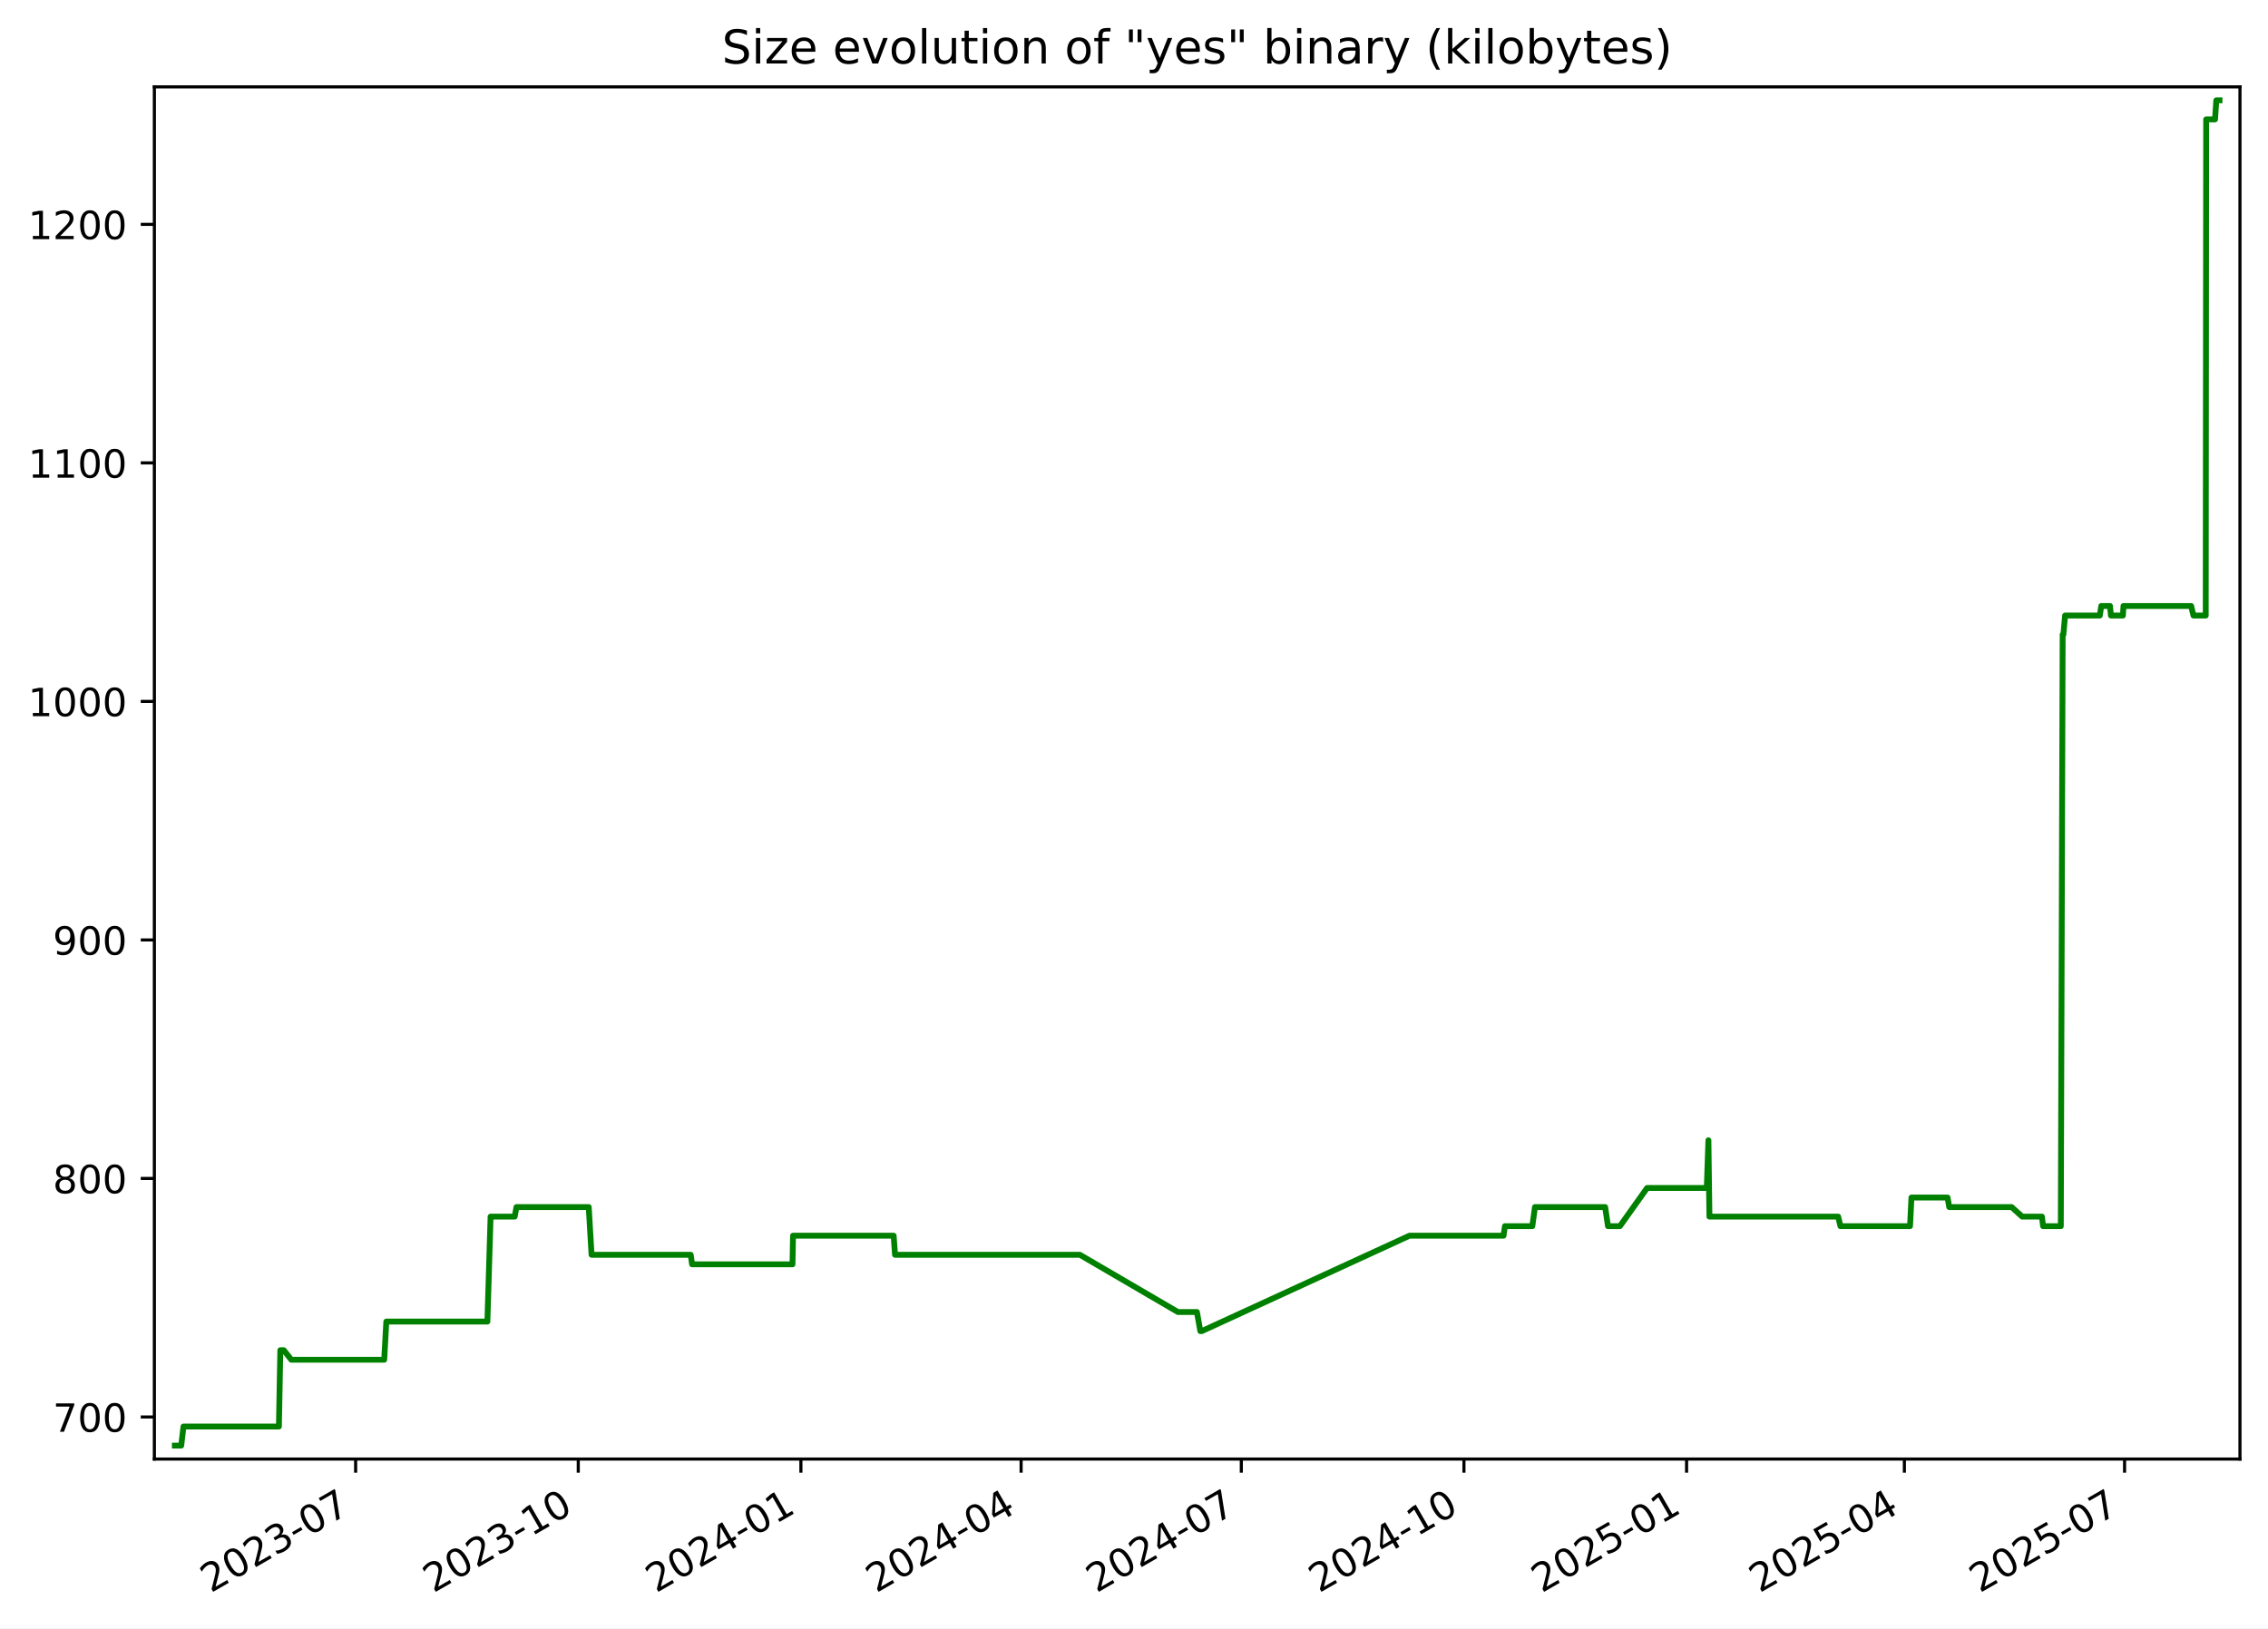
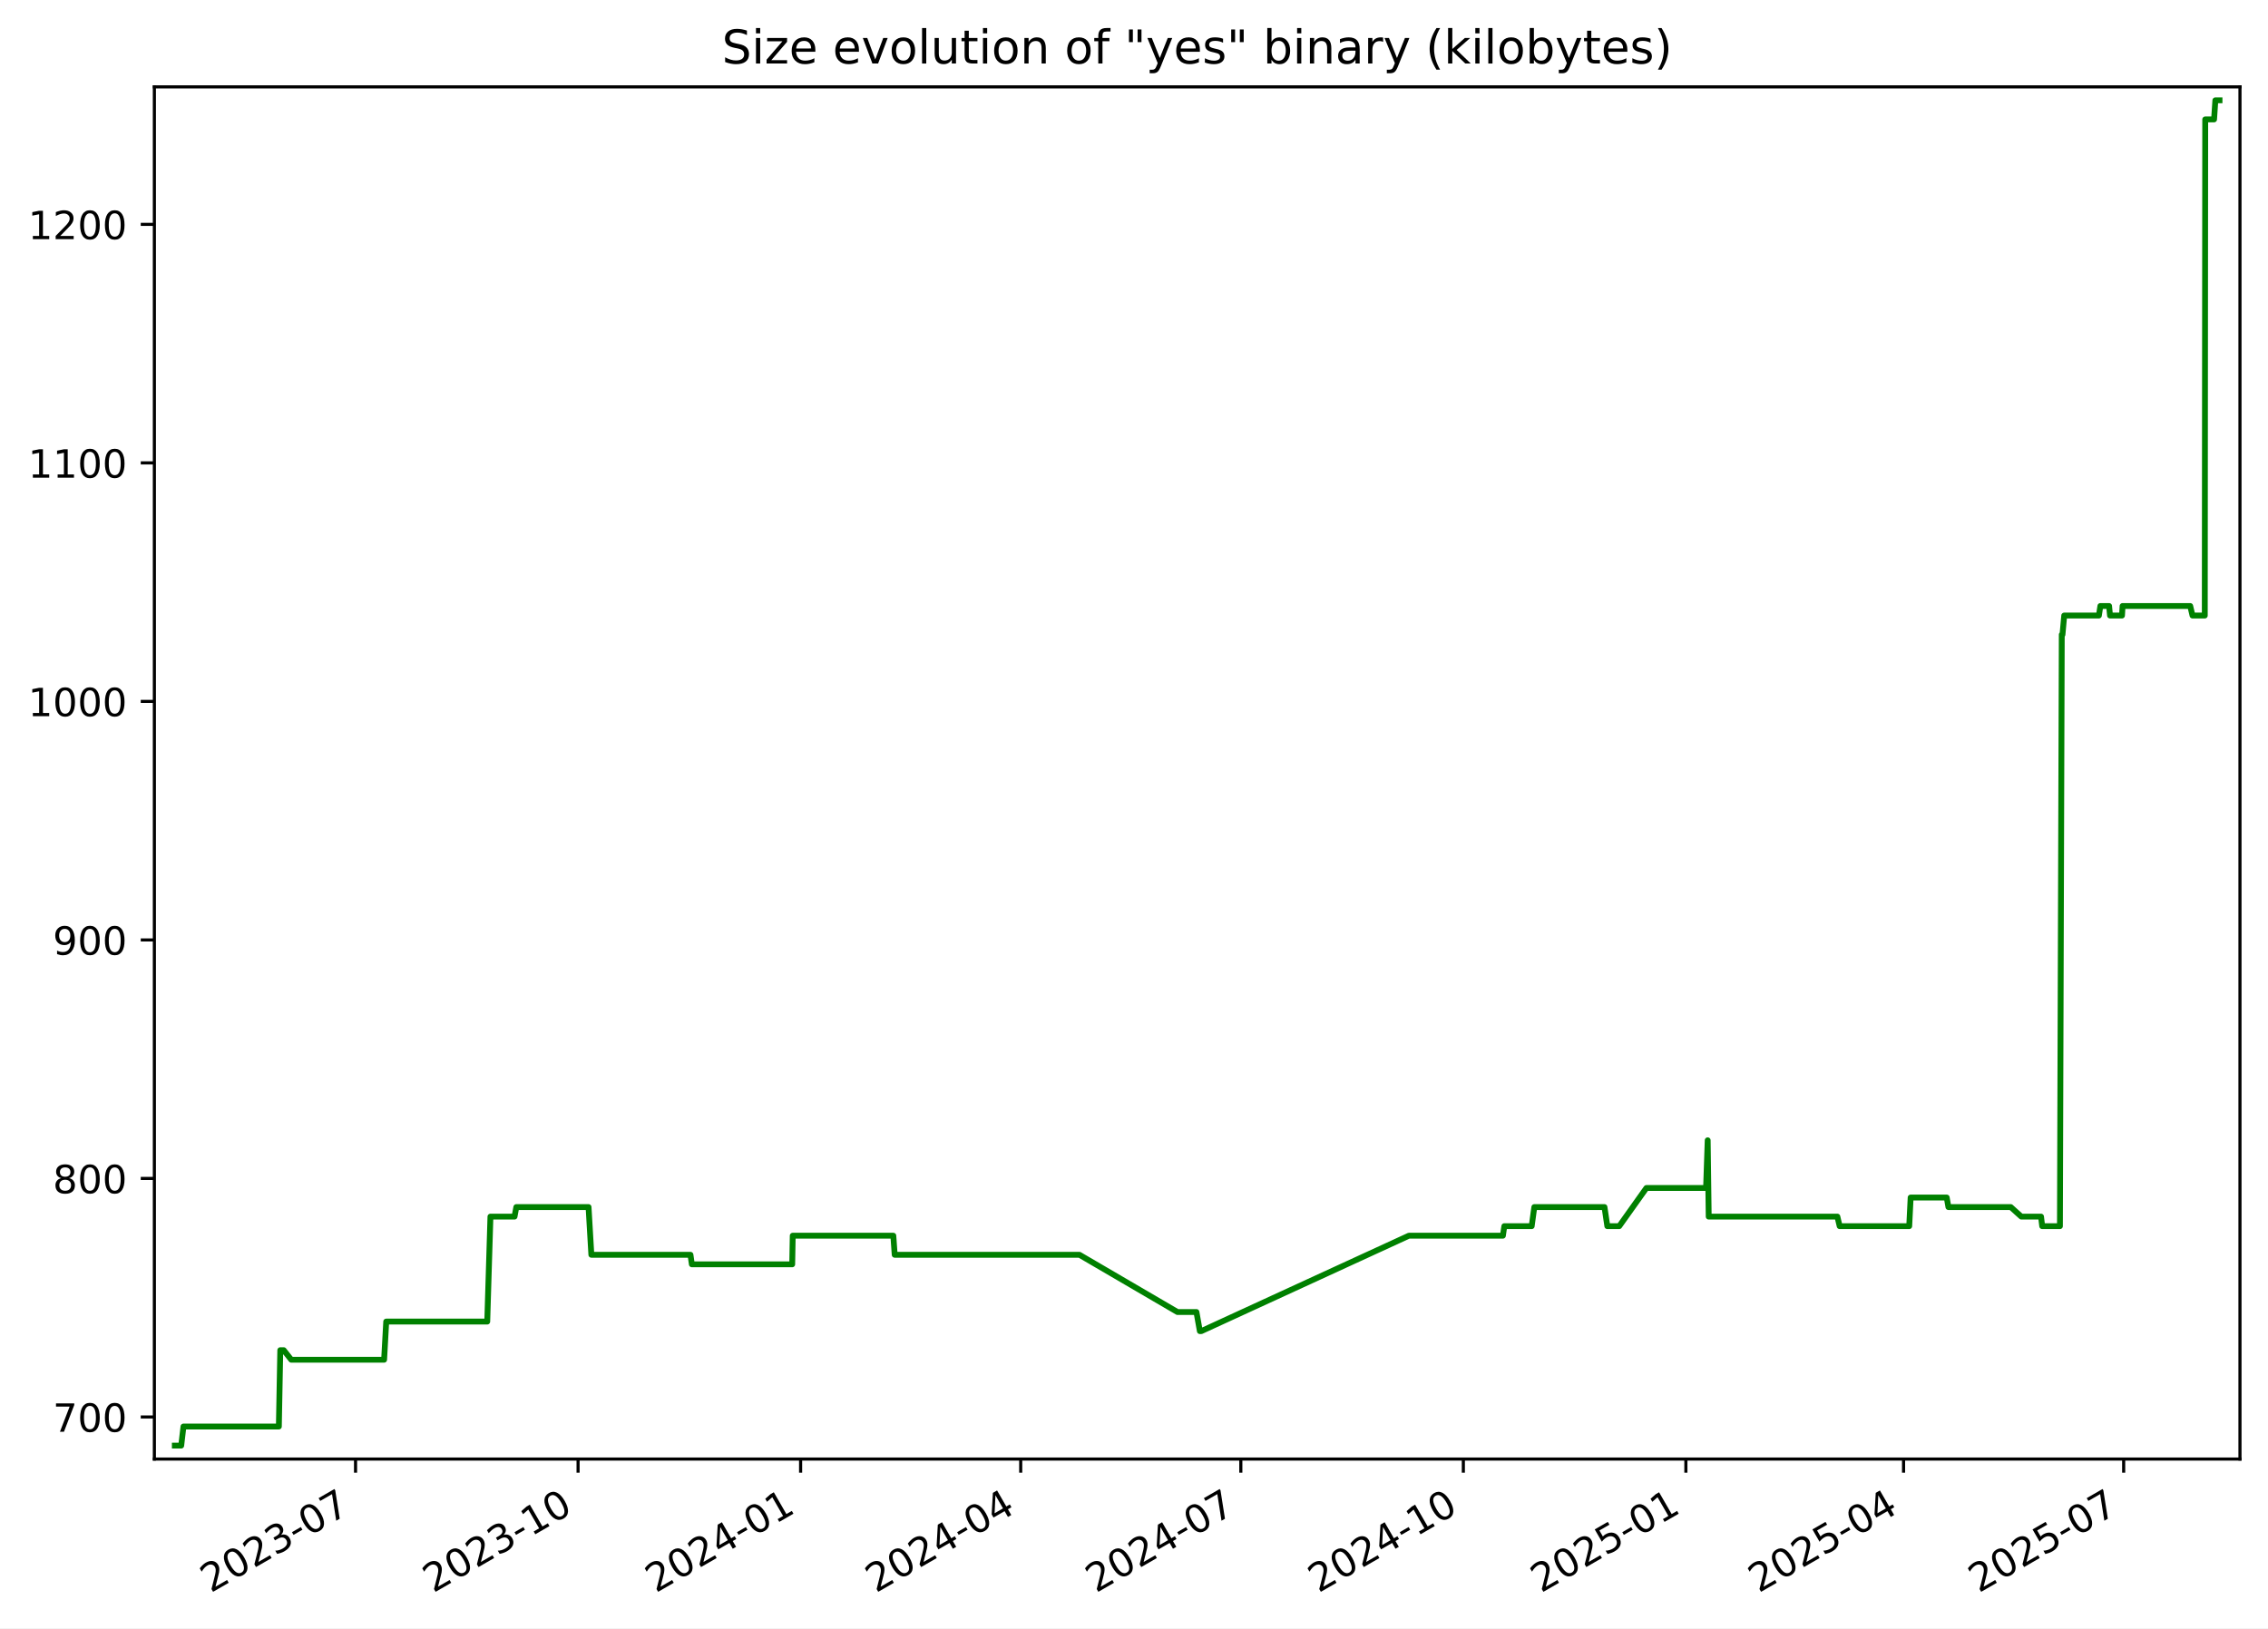
<svg xmlns="http://www.w3.org/2000/svg" xmlns:xlink="http://www.w3.org/1999/xlink" width="582.53pt" height="418.303pt" viewBox="0 0 582.53 418.303" version="1.1">
  <defs>
    <style type="text/css">*{stroke-linejoin: round; stroke-linecap: butt}</style>
  </defs>
  <g id="figure_1">
    <g id="patch_1">
      <path d="M -0 418.303  L 582.53 418.303  L 582.53 0  L -0 0  z " style="fill: #ffffff" />
    </g>
    <g id="axes_1">
      <g id="patch_2">
        <path d="M 39.65 374.83  L 575.33 374.83  L 575.33 22.318  L 39.65 22.318  z " style="fill: #ffffff" />
      </g>
      <g id="matplotlib.axis_1">
        <g id="xtick_1">
          <g id="line2d_1">
            <defs>
-               <path id="mcf8bfa08ab" d="M 0 0  L 0 3.5  " style="stroke: #000000; stroke-width: 0.8" />
+               <path id="mf4a4b2c316" d="M 0 0  L 0 3.5  " style="stroke: #000000; stroke-width: 0.8" />
            </defs>
            <g>
-               <use xlink:href="#mcf8bfa08ab" x="91.344" y="374.83" style="stroke: #000000; stroke-width: 0.8" />
+               <use xlink:href="#mf4a4b2c316" x="91.322" y="374.83" style="stroke: #000000; stroke-width: 0.8" />
            </g>
          </g>
          <g id="text_1">
-             <g transform="translate(54.11913 409.302) rotate(-30) scale(0.1 -0.1)">
+             <g transform="translate(54.09737 409.302) rotate(-30) scale(0.1 -0.1)">
              <defs>
                <path id="DejaVuSans-32" d="M 1228 531  L 3431 531  L 3431 0  L 469 0  L 469 531  Q 828 903 1448 1529  Q 2069 2156 2228 2338  Q 2531 2678 2651 2914  Q 2772 3150 2772 3378  Q 2772 3750 2511 3984  Q 2250 4219 1831 4219  Q 1534 4219 1204 4116  Q 875 4013 500 3803  L 500 4441  Q 881 4594 1212 4672  Q 1544 4750 1819 4750  Q 2544 4750 2975 4387  Q 3406 4025 3406 3419  Q 3406 3131 3298 2873  Q 3191 2616 2906 2266  Q 2828 2175 2409 1742  Q 1991 1309 1228 531  z " transform="scale(0.015625)" />
                <path id="DejaVuSans-30" d="M 2034 4250  Q 1547 4250 1301 3770  Q 1056 3291 1056 2328  Q 1056 1369 1301 889  Q 1547 409 2034 409  Q 2525 409 2770 889  Q 3016 1369 3016 2328  Q 3016 3291 2770 3770  Q 2525 4250 2034 4250  z M 2034 4750  Q 2819 4750 3233 4129  Q 3647 3509 3647 2328  Q 3647 1150 3233 529  Q 2819 -91 2034 -91  Q 1250 -91 836 529  Q 422 1150 422 2328  Q 422 3509 836 4129  Q 1250 4750 2034 4750  z " transform="scale(0.015625)" />
                <path id="DejaVuSans-33" d="M 2597 2516  Q 3050 2419 3304 2112  Q 3559 1806 3559 1356  Q 3559 666 3084 287  Q 2609 -91 1734 -91  Q 1441 -91 1130 -33  Q 819 25 488 141  L 488 750  Q 750 597 1062 519  Q 1375 441 1716 441  Q 2309 441 2620 675  Q 2931 909 2931 1356  Q 2931 1769 2642 2001  Q 2353 2234 1838 2234  L 1294 2234  L 1294 2753  L 1863 2753  Q 2328 2753 2575 2939  Q 2822 3125 2822 3475  Q 2822 3834 2567 4026  Q 2313 4219 1838 4219  Q 1578 4219 1281 4162  Q 984 4106 628 3988  L 628 4550  Q 988 4650 1302 4700  Q 1616 4750 1894 4750  Q 2613 4750 3031 4423  Q 3450 4097 3450 3541  Q 3450 3153 3228 2886  Q 3006 2619 2597 2516  z " transform="scale(0.015625)" />
                <path id="DejaVuSans-2d" d="M 313 2009  L 1997 2009  L 1997 1497  L 313 1497  L 313 2009  z " transform="scale(0.015625)" />
                <path id="DejaVuSans-37" d="M 525 4666  L 3525 4666  L 3525 4397  L 1831 0  L 1172 0  L 2766 4134  L 525 4134  L 525 4666  z " transform="scale(0.015625)" />
              </defs>
              <use xlink:href="#DejaVuSans-32" />
              <use xlink:href="#DejaVuSans-30" x="63.623" />
              <use xlink:href="#DejaVuSans-32" x="127.246" />
              <use xlink:href="#DejaVuSans-33" x="190.869" />
              <use xlink:href="#DejaVuSans-2d" x="254.492" />
              <use xlink:href="#DejaVuSans-30" x="290.576" />
              <use xlink:href="#DejaVuSans-37" x="354.199" />
            </g>
          </g>
        </g>
        <g id="xtick_2">
          <g id="line2d_2">
            <g>
-               <use xlink:href="#mcf8bfa08ab" x="148.526" y="374.83" style="stroke: #000000; stroke-width: 0.8" />
+               <use xlink:href="#mf4a4b2c316" x="148.478" y="374.83" style="stroke: #000000; stroke-width: 0.8" />
            </g>
          </g>
          <g id="text_2">
-             <g transform="translate(111.3012 409.302) rotate(-30) scale(0.1 -0.1)">
+             <g transform="translate(111.2527 409.302) rotate(-30) scale(0.1 -0.1)">
              <defs>
                <path id="DejaVuSans-31" d="M 794 531  L 1825 531  L 1825 4091  L 703 3866  L 703 4441  L 1819 4666  L 2450 4666  L 2450 531  L 3481 531  L 3481 0  L 794 0  L 794 531  z " transform="scale(0.015625)" />
              </defs>
              <use xlink:href="#DejaVuSans-32" />
              <use xlink:href="#DejaVuSans-30" x="63.623" />
              <use xlink:href="#DejaVuSans-32" x="127.246" />
              <use xlink:href="#DejaVuSans-33" x="190.869" />
              <use xlink:href="#DejaVuSans-2d" x="254.492" />
              <use xlink:href="#DejaVuSans-31" x="290.576" />
              <use xlink:href="#DejaVuSans-30" x="354.199" />
            </g>
          </g>
        </g>
        <g id="xtick_3">
          <g id="line2d_3">
            <g>
-               <use xlink:href="#mcf8bfa08ab" x="205.708" y="374.83" style="stroke: #000000; stroke-width: 0.8" />
+               <use xlink:href="#mf4a4b2c316" x="205.633" y="374.83" style="stroke: #000000; stroke-width: 0.8" />
            </g>
          </g>
          <g id="text_3">
-             <g transform="translate(168.4834 409.302) rotate(-30) scale(0.1 -0.1)">
+             <g transform="translate(168.408 409.302) rotate(-30) scale(0.1 -0.1)">
              <defs>
                <path id="DejaVuSans-34" d="M 2419 4116  L 825 1625  L 2419 1625  L 2419 4116  z M 2253 4666  L 3047 4666  L 3047 1625  L 3713 1625  L 3713 1100  L 3047 1100  L 3047 0  L 2419 0  L 2419 1100  L 313 1100  L 313 1709  L 2253 4666  z " transform="scale(0.015625)" />
              </defs>
              <use xlink:href="#DejaVuSans-32" />
              <use xlink:href="#DejaVuSans-30" x="63.623" />
              <use xlink:href="#DejaVuSans-32" x="127.246" />
              <use xlink:href="#DejaVuSans-34" x="190.869" />
              <use xlink:href="#DejaVuSans-2d" x="254.492" />
              <use xlink:href="#DejaVuSans-30" x="290.576" />
              <use xlink:href="#DejaVuSans-31" x="354.199" />
            </g>
          </g>
        </g>
        <g id="xtick_4">
          <g id="line2d_4">
            <g>
-               <use xlink:href="#mcf8bfa08ab" x="262.269" y="374.83" style="stroke: #000000; stroke-width: 0.8" />
+               <use xlink:href="#mf4a4b2c316" x="262.167" y="374.83" style="stroke: #000000; stroke-width: 0.8" />
            </g>
          </g>
          <g id="text_4">
-             <g transform="translate(225.0439 409.302) rotate(-30) scale(0.1 -0.1)">
+             <g transform="translate(224.9421 409.302) rotate(-30) scale(0.1 -0.1)">
              <use xlink:href="#DejaVuSans-32" />
              <use xlink:href="#DejaVuSans-30" x="63.623" />
              <use xlink:href="#DejaVuSans-32" x="127.246" />
              <use xlink:href="#DejaVuSans-34" x="190.869" />
              <use xlink:href="#DejaVuSans-2d" x="254.492" />
              <use xlink:href="#DejaVuSans-30" x="290.576" />
              <use xlink:href="#DejaVuSans-34" x="354.199" />
            </g>
          </g>
        </g>
        <g id="xtick_5">
          <g id="line2d_5">
            <g>
-               <use xlink:href="#mcf8bfa08ab" x="318.829" y="374.83" style="stroke: #000000; stroke-width: 0.8" />
+               <use xlink:href="#mf4a4b2c316" x="318.701" y="374.83" style="stroke: #000000; stroke-width: 0.8" />
            </g>
          </g>
          <g id="text_5">
-             <g transform="translate(281.6045 409.302) rotate(-30) scale(0.1 -0.1)">
+             <g transform="translate(281.4762 409.302) rotate(-30) scale(0.1 -0.1)">
              <use xlink:href="#DejaVuSans-32" />
              <use xlink:href="#DejaVuSans-30" x="63.623" />
              <use xlink:href="#DejaVuSans-32" x="127.246" />
              <use xlink:href="#DejaVuSans-34" x="190.869" />
              <use xlink:href="#DejaVuSans-2d" x="254.492" />
              <use xlink:href="#DejaVuSans-30" x="290.576" />
              <use xlink:href="#DejaVuSans-37" x="354.199" />
            </g>
          </g>
        </g>
        <g id="xtick_6">
          <g id="line2d_6">
            <g>
-               <use xlink:href="#mcf8bfa08ab" x="376.011" y="374.83" style="stroke: #000000; stroke-width: 0.8" />
+               <use xlink:href="#mf4a4b2c316" x="375.856" y="374.83" style="stroke: #000000; stroke-width: 0.8" />
            </g>
          </g>
          <g id="text_6">
-             <g transform="translate(338.7866 409.302) rotate(-30) scale(0.1 -0.1)">
+             <g transform="translate(338.6315 409.302) rotate(-30) scale(0.1 -0.1)">
              <use xlink:href="#DejaVuSans-32" />
              <use xlink:href="#DejaVuSans-30" x="63.623" />
              <use xlink:href="#DejaVuSans-32" x="127.246" />
              <use xlink:href="#DejaVuSans-34" x="190.869" />
              <use xlink:href="#DejaVuSans-2d" x="254.492" />
              <use xlink:href="#DejaVuSans-31" x="290.576" />
              <use xlink:href="#DejaVuSans-30" x="354.199" />
            </g>
          </g>
        </g>
        <g id="xtick_7">
          <g id="line2d_7">
            <g>
-               <use xlink:href="#mcf8bfa08ab" x="433.194" y="374.83" style="stroke: #000000; stroke-width: 0.8" />
+               <use xlink:href="#mf4a4b2c316" x="433.012" y="374.83" style="stroke: #000000; stroke-width: 0.8" />
            </g>
          </g>
          <g id="text_7">
-             <g transform="translate(395.9687 409.302) rotate(-30) scale(0.1 -0.1)">
+             <g transform="translate(395.7868 409.302) rotate(-30) scale(0.1 -0.1)">
              <defs>
                <path id="DejaVuSans-35" d="M 691 4666  L 3169 4666  L 3169 4134  L 1269 4134  L 1269 2991  Q 1406 3038 1543 3061  Q 1681 3084 1819 3084  Q 2600 3084 3056 2656  Q 3513 2228 3513 1497  Q 3513 744 3044 326  Q 2575 -91 1722 -91  Q 1428 -91 1123 -41  Q 819 9 494 109  L 494 744  Q 775 591 1075 516  Q 1375 441 1709 441  Q 2250 441 2565 725  Q 2881 1009 2881 1497  Q 2881 1984 2565 2268  Q 2250 2553 1709 2553  Q 1456 2553 1204 2497  Q 953 2441 691 2322  L 691 4666  z " transform="scale(0.015625)" />
              </defs>
              <use xlink:href="#DejaVuSans-32" />
              <use xlink:href="#DejaVuSans-30" x="63.623" />
              <use xlink:href="#DejaVuSans-32" x="127.246" />
              <use xlink:href="#DejaVuSans-35" x="190.869" />
              <use xlink:href="#DejaVuSans-2d" x="254.492" />
              <use xlink:href="#DejaVuSans-30" x="290.576" />
              <use xlink:href="#DejaVuSans-31" x="354.199" />
            </g>
          </g>
        </g>
        <g id="xtick_8">
          <g id="line2d_8">
            <g>
-               <use xlink:href="#mcf8bfa08ab" x="489.133" y="374.83" style="stroke: #000000; stroke-width: 0.8" />
+               <use xlink:href="#mf4a4b2c316" x="488.924" y="374.83" style="stroke: #000000; stroke-width: 0.8" />
            </g>
          </g>
          <g id="text_8">
-             <g transform="translate(451.9078 409.302) rotate(-30) scale(0.1 -0.1)">
+             <g transform="translate(451.6997 409.302) rotate(-30) scale(0.1 -0.1)">
              <use xlink:href="#DejaVuSans-32" />
              <use xlink:href="#DejaVuSans-30" x="63.623" />
              <use xlink:href="#DejaVuSans-32" x="127.246" />
              <use xlink:href="#DejaVuSans-35" x="190.869" />
              <use xlink:href="#DejaVuSans-2d" x="254.492" />
              <use xlink:href="#DejaVuSans-30" x="290.576" />
              <use xlink:href="#DejaVuSans-34" x="354.199" />
            </g>
          </g>
        </g>
        <g id="xtick_9">
          <g id="line2d_9">
            <g>
-               <use xlink:href="#mcf8bfa08ab" x="545.693" y="374.83" style="stroke: #000000; stroke-width: 0.8" />
+               <use xlink:href="#mf4a4b2c316" x="545.459" y="374.83" style="stroke: #000000; stroke-width: 0.8" />
            </g>
          </g>
          <g id="text_9">
-             <g transform="translate(508.4683 409.302) rotate(-30) scale(0.1 -0.1)">
+             <g transform="translate(508.2337 409.302) rotate(-30) scale(0.1 -0.1)">
              <use xlink:href="#DejaVuSans-32" />
              <use xlink:href="#DejaVuSans-30" x="63.623" />
              <use xlink:href="#DejaVuSans-32" x="127.246" />
              <use xlink:href="#DejaVuSans-35" x="190.869" />
              <use xlink:href="#DejaVuSans-2d" x="254.492" />
              <use xlink:href="#DejaVuSans-30" x="290.576" />
              <use xlink:href="#DejaVuSans-37" x="354.199" />
            </g>
          </g>
        </g>
      </g>
      <g id="matplotlib.axis_2">
        <g id="ytick_1">
          <g id="line2d_10">
            <defs>
-               <path id="m811cea9a09" d="M 0 0  L -3.5 0  " style="stroke: #000000; stroke-width: 0.8" />
+               <path id="mf2e2ec4806" d="M 0 0  L -3.5 0  " style="stroke: #000000; stroke-width: 0.8" />
            </defs>
            <g>
-               <use xlink:href="#m811cea9a09" x="39.65" y="364.021" style="stroke: #000000; stroke-width: 0.8" />
+               <use xlink:href="#mf2e2ec4806" x="39.65" y="364.021" style="stroke: #000000; stroke-width: 0.8" />
            </g>
          </g>
          <g id="text_10">
            <g transform="translate(13.5625 367.8202) scale(0.1 -0.1)">
              <use xlink:href="#DejaVuSans-37" />
              <use xlink:href="#DejaVuSans-30" x="63.623" />
              <use xlink:href="#DejaVuSans-30" x="127.246" />
            </g>
          </g>
        </g>
        <g id="ytick_2">
          <g id="line2d_11">
            <g>
-               <use xlink:href="#m811cea9a09" x="39.65" y="302.744" style="stroke: #000000; stroke-width: 0.8" />
+               <use xlink:href="#mf2e2ec4806" x="39.65" y="302.744" style="stroke: #000000; stroke-width: 0.8" />
            </g>
          </g>
          <g id="text_11">
            <g transform="translate(13.5625 306.5436) scale(0.1 -0.1)">
              <defs>
                <path id="DejaVuSans-38" d="M 2034 2216  Q 1584 2216 1326 1975  Q 1069 1734 1069 1313  Q 1069 891 1326 650  Q 1584 409 2034 409  Q 2484 409 2743 651  Q 3003 894 3003 1313  Q 3003 1734 2745 1975  Q 2488 2216 2034 2216  z M 1403 2484  Q 997 2584 770 2862  Q 544 3141 544 3541  Q 544 4100 942 4425  Q 1341 4750 2034 4750  Q 2731 4750 3128 4425  Q 3525 4100 3525 3541  Q 3525 3141 3298 2862  Q 3072 2584 2669 2484  Q 3125 2378 3379 2068  Q 3634 1759 3634 1313  Q 3634 634 3220 271  Q 2806 -91 2034 -91  Q 1263 -91 848 271  Q 434 634 434 1313  Q 434 1759 690 2068  Q 947 2378 1403 2484  z M 1172 3481  Q 1172 3119 1398 2916  Q 1625 2713 2034 2713  Q 2441 2713 2670 2916  Q 2900 3119 2900 3481  Q 2900 3844 2670 4047  Q 2441 4250 2034 4250  Q 1625 4250 1398 4047  Q 1172 3844 1172 3481  z " transform="scale(0.015625)" />
              </defs>
              <use xlink:href="#DejaVuSans-38" />
              <use xlink:href="#DejaVuSans-30" x="63.623" />
              <use xlink:href="#DejaVuSans-30" x="127.246" />
            </g>
          </g>
        </g>
        <g id="ytick_3">
          <g id="line2d_12">
            <g>
-               <use xlink:href="#m811cea9a09" x="39.65" y="241.468" style="stroke: #000000; stroke-width: 0.8" />
+               <use xlink:href="#mf2e2ec4806" x="39.65" y="241.468" style="stroke: #000000; stroke-width: 0.8" />
            </g>
          </g>
          <g id="text_12">
            <g transform="translate(13.5625 245.267) scale(0.1 -0.1)">
              <defs>
                <path id="DejaVuSans-39" d="M 703 97  L 703 672  Q 941 559 1184 500  Q 1428 441 1663 441  Q 2288 441 2617 861  Q 2947 1281 2994 2138  Q 2813 1869 2534 1725  Q 2256 1581 1919 1581  Q 1219 1581 811 2004  Q 403 2428 403 3163  Q 403 3881 828 4315  Q 1253 4750 1959 4750  Q 2769 4750 3195 4129  Q 3622 3509 3622 2328  Q 3622 1225 3098 567  Q 2575 -91 1691 -91  Q 1453 -91 1209 -44  Q 966 3 703 97  z M 1959 2075  Q 2384 2075 2632 2365  Q 2881 2656 2881 3163  Q 2881 3666 2632 3958  Q 2384 4250 1959 4250  Q 1534 4250 1286 3958  Q 1038 3666 1038 3163  Q 1038 2656 1286 2365  Q 1534 2075 1959 2075  z " transform="scale(0.015625)" />
              </defs>
              <use xlink:href="#DejaVuSans-39" />
              <use xlink:href="#DejaVuSans-30" x="63.623" />
              <use xlink:href="#DejaVuSans-30" x="127.246" />
            </g>
          </g>
        </g>
        <g id="ytick_4">
          <g id="line2d_13">
            <g>
-               <use xlink:href="#m811cea9a09" x="39.65" y="180.191" style="stroke: #000000; stroke-width: 0.8" />
+               <use xlink:href="#mf2e2ec4806" x="39.65" y="180.191" style="stroke: #000000; stroke-width: 0.8" />
            </g>
          </g>
          <g id="text_13">
            <g transform="translate(7.2 183.9904) scale(0.1 -0.1)">
              <use xlink:href="#DejaVuSans-31" />
              <use xlink:href="#DejaVuSans-30" x="63.623" />
              <use xlink:href="#DejaVuSans-30" x="127.246" />
              <use xlink:href="#DejaVuSans-30" x="190.869" />
            </g>
          </g>
        </g>
        <g id="ytick_5">
          <g id="line2d_14">
            <g>
-               <use xlink:href="#m811cea9a09" x="39.65" y="118.915" style="stroke: #000000; stroke-width: 0.8" />
+               <use xlink:href="#mf2e2ec4806" x="39.65" y="118.915" style="stroke: #000000; stroke-width: 0.8" />
            </g>
          </g>
          <g id="text_14">
            <g transform="translate(7.2 122.7138) scale(0.1 -0.1)">
              <use xlink:href="#DejaVuSans-31" />
              <use xlink:href="#DejaVuSans-31" x="63.623" />
              <use xlink:href="#DejaVuSans-30" x="127.246" />
              <use xlink:href="#DejaVuSans-30" x="190.869" />
            </g>
          </g>
        </g>
        <g id="ytick_6">
          <g id="line2d_15">
            <g>
-               <use xlink:href="#m811cea9a09" x="39.65" y="57.638" style="stroke: #000000; stroke-width: 0.8" />
+               <use xlink:href="#mf2e2ec4806" x="39.65" y="57.638" style="stroke: #000000; stroke-width: 0.8" />
            </g>
          </g>
          <g id="text_15">
            <g transform="translate(7.2 61.43717) scale(0.1 -0.1)">
              <use xlink:href="#DejaVuSans-31" />
              <use xlink:href="#DejaVuSans-32" x="63.623" />
              <use xlink:href="#DejaVuSans-30" x="127.246" />
              <use xlink:href="#DejaVuSans-30" x="190.869" />
            </g>
          </g>
        </g>
      </g>
      <g id="line2d_16">
-         <path d="M 44.902 371.374  L 46.547 371.374  L 47.123 366.472  L 71.637 366.472  L 72 346.863  L 72.889 346.863  L 74.826 349.315  L 98.684 349.315  L 99.225 339.51  L 125.186 339.51  L 126.005 312.549  L 132.198 312.549  L 132.655 310.098  L 151.218 310.098  L 151.938 322.353  L 177.408 322.353  L 177.764 324.804  L 203.551 324.804  L 203.685 317.451  L 229.535 317.451  L 229.884 322.353  L 277.361 322.353  L 302.552 337.059  L 307.427 337.059  L 308.303 341.961  L 308.681 341.961  L 362.017 317.451  L 386.178 317.451  L 386.54 315  L 393.575 315  L 394.247 310.098  L 412.28 310.098  L 413.009 315  L 416.07 315  L 423.051 305.195  L 438.387 305.195  L 438.801 292.94  L 439.062 312.549  L 472.125 312.549  L 472.711 315  L 490.586 315  L 490.952 307.646  L 500.225 307.646  L 500.658 310.098  L 516.681 310.098  L 519.397 312.549  L 524.461 312.549  L 524.759 315  L 529.316 315  L 529.788 163.034  L 529.972 163.034  L 530.415 158.132  L 539.329 158.132  L 539.706 155.681  L 541.947 155.681  L 542.187 158.132  L 545.266 158.132  L 545.412 155.681  L 562.794 155.681  L 563.381 158.132  L 566.538 158.132  L 566.649 30.676  L 568.925 30.676  L 569.253 25.774  L 570.078 25.774  L 570.078 25.774  " clip-path="url(#p33a0c25dc6)" style="fill: none; stroke: #008000; stroke-width: 1.5; stroke-linecap: square" />
+         <path d="M 44.902 371.374  L 46.546 371.374  L 47.122 366.472  L 71.624 366.472  L 71.988 346.863  L 72.875 346.863  L 74.812 349.315  L 98.659 349.315  L 99.2 339.51  L 125.148 339.51  L 125.967 312.549  L 132.157 312.549  L 132.614 310.098  L 151.168 310.098  L 151.888 322.353  L 177.346 322.353  L 177.702 324.804  L 203.477 324.804  L 203.611 317.451  L 229.449 317.451  L 229.798 322.353  L 277.252 322.353  L 302.431 337.059  L 307.304 337.059  L 308.179 341.961  L 308.558 341.961  L 361.869 317.451  L 386.018 317.451  L 386.38 315  L 393.412 315  L 394.084 310.098  L 412.108 310.098  L 412.837 315  L 415.896 315  L 422.874 305.195  L 438.203 305.195  L 438.617 292.94  L 438.877 312.549  L 471.925 312.549  L 472.51 315  L 490.378 315  L 490.743 307.646  L 500.012 307.646  L 500.445 310.098  L 516.46 310.098  L 519.175 312.549  L 524.236 312.549  L 524.534 315  L 529.089 315  L 529.561 163.034  L 529.745 163.034  L 530.188 158.132  L 539.097 158.132  L 539.474 155.681  L 541.714 155.681  L 541.954 158.132  L 545.031 158.132  L 545.177 155.681  L 562.552 155.681  L 563.138 158.132  L 566.294 158.132  L 566.405 30.676  L 568.679 30.676  L 569.007 25.774  L 570.078 25.774  L 570.078 25.774  " clip-path="url(#pf65ce01d41)" style="fill: none; stroke: #008000; stroke-width: 1.5; stroke-linecap: square" />
      </g>
      <g id="patch_3">
        <path d="M 39.65 374.83  L 39.65 22.318  " style="fill: none; stroke: #000000; stroke-width: 0.8; stroke-linejoin: miter; stroke-linecap: square" />
      </g>
      <g id="patch_4">
        <path d="M 575.33 374.83  L 575.33 22.318  " style="fill: none; stroke: #000000; stroke-width: 0.8; stroke-linejoin: miter; stroke-linecap: square" />
      </g>
      <g id="patch_5">
        <path d="M 39.65 374.83  L 575.33 374.83  " style="fill: none; stroke: #000000; stroke-width: 0.8; stroke-linejoin: miter; stroke-linecap: square" />
      </g>
      <g id="patch_6">
        <path d="M 39.65 22.318  L 575.33 22.318  " style="fill: none; stroke: #000000; stroke-width: 0.8; stroke-linejoin: miter; stroke-linecap: square" />
      </g>
      <g id="text_16">
        <g transform="translate(185.4256 16.31812) scale(0.12 -0.12)">
          <defs>
            <path id="DejaVuSans-53" d="M 3425 4513  L 3425 3897  Q 3066 4069 2747 4153  Q 2428 4238 2131 4238  Q 1616 4238 1336 4038  Q 1056 3838 1056 3469  Q 1056 3159 1242 3001  Q 1428 2844 1947 2747  L 2328 2669  Q 3034 2534 3370 2195  Q 3706 1856 3706 1288  Q 3706 609 3251 259  Q 2797 -91 1919 -91  Q 1588 -91 1214 -16  Q 841 59 441 206  L 441 856  Q 825 641 1194 531  Q 1563 422 1919 422  Q 2459 422 2753 634  Q 3047 847 3047 1241  Q 3047 1584 2836 1778  Q 2625 1972 2144 2069  L 1759 2144  Q 1053 2284 737 2584  Q 422 2884 422 3419  Q 422 4038 858 4394  Q 1294 4750 2059 4750  Q 2388 4750 2728 4690  Q 3069 4631 3425 4513  z " transform="scale(0.015625)" />
            <path id="DejaVuSans-69" d="M 603 3500  L 1178 3500  L 1178 0  L 603 0  L 603 3500  z M 603 4863  L 1178 4863  L 1178 4134  L 603 4134  L 603 4863  z " transform="scale(0.015625)" />
            <path id="DejaVuSans-7a" d="M 353 3500  L 3084 3500  L 3084 2975  L 922 459  L 3084 459  L 3084 0  L 275 0  L 275 525  L 2438 3041  L 353 3041  L 353 3500  z " transform="scale(0.015625)" />
            <path id="DejaVuSans-65" d="M 3597 1894  L 3597 1613  L 953 1613  Q 991 1019 1311 708  Q 1631 397 2203 397  Q 2534 397 2845 478  Q 3156 559 3463 722  L 3463 178  Q 3153 47 2828 -22  Q 2503 -91 2169 -91  Q 1331 -91 842 396  Q 353 884 353 1716  Q 353 2575 817 3079  Q 1281 3584 2069 3584  Q 2775 3584 3186 3129  Q 3597 2675 3597 1894  z M 3022 2063  Q 3016 2534 2758 2815  Q 2500 3097 2075 3097  Q 1594 3097 1305 2825  Q 1016 2553 972 2059  L 3022 2063  z " transform="scale(0.015625)" />
            <path id="DejaVuSans-20" transform="scale(0.015625)" />
            <path id="DejaVuSans-76" d="M 191 3500  L 800 3500  L 1894 563  L 2988 3500  L 3597 3500  L 2284 0  L 1503 0  L 191 3500  z " transform="scale(0.015625)" />
            <path id="DejaVuSans-6f" d="M 1959 3097  Q 1497 3097 1228 2736  Q 959 2375 959 1747  Q 959 1119 1226 758  Q 1494 397 1959 397  Q 2419 397 2687 759  Q 2956 1122 2956 1747  Q 2956 2369 2687 2733  Q 2419 3097 1959 3097  z M 1959 3584  Q 2709 3584 3137 3096  Q 3566 2609 3566 1747  Q 3566 888 3137 398  Q 2709 -91 1959 -91  Q 1206 -91 779 398  Q 353 888 353 1747  Q 353 2609 779 3096  Q 1206 3584 1959 3584  z " transform="scale(0.015625)" />
            <path id="DejaVuSans-6c" d="M 603 4863  L 1178 4863  L 1178 0  L 603 0  L 603 4863  z " transform="scale(0.015625)" />
            <path id="DejaVuSans-75" d="M 544 1381  L 544 3500  L 1119 3500  L 1119 1403  Q 1119 906 1312 657  Q 1506 409 1894 409  Q 2359 409 2629 706  Q 2900 1003 2900 1516  L 2900 3500  L 3475 3500  L 3475 0  L 2900 0  L 2900 538  Q 2691 219 2414 64  Q 2138 -91 1772 -91  Q 1169 -91 856 284  Q 544 659 544 1381  z M 1991 3584  L 1991 3584  z " transform="scale(0.015625)" />
            <path id="DejaVuSans-74" d="M 1172 4494  L 1172 3500  L 2356 3500  L 2356 3053  L 1172 3053  L 1172 1153  Q 1172 725 1289 603  Q 1406 481 1766 481  L 2356 481  L 2356 0  L 1766 0  Q 1100 0 847 248  Q 594 497 594 1153  L 594 3053  L 172 3053  L 172 3500  L 594 3500  L 594 4494  L 1172 4494  z " transform="scale(0.015625)" />
            <path id="DejaVuSans-6e" d="M 3513 2113  L 3513 0  L 2938 0  L 2938 2094  Q 2938 2591 2744 2837  Q 2550 3084 2163 3084  Q 1697 3084 1428 2787  Q 1159 2491 1159 1978  L 1159 0  L 581 0  L 581 3500  L 1159 3500  L 1159 2956  Q 1366 3272 1645 3428  Q 1925 3584 2291 3584  Q 2894 3584 3203 3211  Q 3513 2838 3513 2113  z " transform="scale(0.015625)" />
            <path id="DejaVuSans-66" d="M 2375 4863  L 2375 4384  L 1825 4384  Q 1516 4384 1395 4259  Q 1275 4134 1275 3809  L 1275 3500  L 2222 3500  L 2222 3053  L 1275 3053  L 1275 0  L 697 0  L 697 3053  L 147 3053  L 147 3500  L 697 3500  L 697 3744  Q 697 4328 969 4595  Q 1241 4863 1831 4863  L 2375 4863  z " transform="scale(0.015625)" />
            <path id="DejaVuSans-22" d="M 1147 4666  L 1147 2931  L 616 2931  L 616 4666  L 1147 4666  z M 2328 4666  L 2328 2931  L 1797 2931  L 1797 4666  L 2328 4666  z " transform="scale(0.015625)" />
            <path id="DejaVuSans-79" d="M 2059 -325  Q 1816 -950 1584 -1140  Q 1353 -1331 966 -1331  L 506 -1331  L 506 -850  L 844 -850  Q 1081 -850 1212 -737  Q 1344 -625 1503 -206  L 1606 56  L 191 3500  L 800 3500  L 1894 763  L 2988 3500  L 3597 3500  L 2059 -325  z " transform="scale(0.015625)" />
            <path id="DejaVuSans-73" d="M 2834 3397  L 2834 2853  Q 2591 2978 2328 3040  Q 2066 3103 1784 3103  Q 1356 3103 1142 2972  Q 928 2841 928 2578  Q 928 2378 1081 2264  Q 1234 2150 1697 2047  L 1894 2003  Q 2506 1872 2764 1633  Q 3022 1394 3022 966  Q 3022 478 2636 193  Q 2250 -91 1575 -91  Q 1294 -91 989 -36  Q 684 19 347 128  L 347 722  Q 666 556 975 473  Q 1284 391 1588 391  Q 1994 391 2212 530  Q 2431 669 2431 922  Q 2431 1156 2273 1281  Q 2116 1406 1581 1522  L 1381 1569  Q 847 1681 609 1914  Q 372 2147 372 2553  Q 372 3047 722 3315  Q 1072 3584 1716 3584  Q 2034 3584 2315 3537  Q 2597 3491 2834 3397  z " transform="scale(0.015625)" />
            <path id="DejaVuSans-62" d="M 3116 1747  Q 3116 2381 2855 2742  Q 2594 3103 2138 3103  Q 1681 3103 1420 2742  Q 1159 2381 1159 1747  Q 1159 1113 1420 752  Q 1681 391 2138 391  Q 2594 391 2855 752  Q 3116 1113 3116 1747  z M 1159 2969  Q 1341 3281 1617 3432  Q 1894 3584 2278 3584  Q 2916 3584 3314 3078  Q 3713 2572 3713 1747  Q 3713 922 3314 415  Q 2916 -91 2278 -91  Q 1894 -91 1617 61  Q 1341 213 1159 525  L 1159 0  L 581 0  L 581 4863  L 1159 4863  L 1159 2969  z " transform="scale(0.015625)" />
            <path id="DejaVuSans-61" d="M 2194 1759  Q 1497 1759 1228 1600  Q 959 1441 959 1056  Q 959 750 1161 570  Q 1363 391 1709 391  Q 2188 391 2477 730  Q 2766 1069 2766 1631  L 2766 1759  L 2194 1759  z M 3341 1997  L 3341 0  L 2766 0  L 2766 531  Q 2569 213 2275 61  Q 1981 -91 1556 -91  Q 1019 -91 701 211  Q 384 513 384 1019  Q 384 1609 779 1909  Q 1175 2209 1959 2209  L 2766 2209  L 2766 2266  Q 2766 2663 2505 2880  Q 2244 3097 1772 3097  Q 1472 3097 1187 3025  Q 903 2953 641 2809  L 641 3341  Q 956 3463 1253 3523  Q 1550 3584 1831 3584  Q 2591 3584 2966 3190  Q 3341 2797 3341 1997  z " transform="scale(0.015625)" />
            <path id="DejaVuSans-72" d="M 2631 2963  Q 2534 3019 2420 3045  Q 2306 3072 2169 3072  Q 1681 3072 1420 2755  Q 1159 2438 1159 1844  L 1159 0  L 581 0  L 581 3500  L 1159 3500  L 1159 2956  Q 1341 3275 1631 3429  Q 1922 3584 2338 3584  Q 2397 3584 2469 3576  Q 2541 3569 2628 3553  L 2631 2963  z " transform="scale(0.015625)" />
            <path id="DejaVuSans-28" d="M 1984 4856  Q 1566 4138 1362 3434  Q 1159 2731 1159 2009  Q 1159 1288 1364 580  Q 1569 -128 1984 -844  L 1484 -844  Q 1016 -109 783 600  Q 550 1309 550 2009  Q 550 2706 781 3412  Q 1013 4119 1484 4856  L 1984 4856  z " transform="scale(0.015625)" />
            <path id="DejaVuSans-6b" d="M 581 4863  L 1159 4863  L 1159 1991  L 2875 3500  L 3609 3500  L 1753 1863  L 3688 0  L 2938 0  L 1159 1709  L 1159 0  L 581 0  L 581 4863  z " transform="scale(0.015625)" />
            <path id="DejaVuSans-29" d="M 513 4856  L 1013 4856  Q 1481 4119 1714 3412  Q 1947 2706 1947 2009  Q 1947 1309 1714 600  Q 1481 -109 1013 -844  L 513 -844  Q 928 -128 1133 580  Q 1338 1288 1338 2009  Q 1338 2731 1133 3434  Q 928 4138 513 4856  z " transform="scale(0.015625)" />
          </defs>
          <use xlink:href="#DejaVuSans-53" />
          <use xlink:href="#DejaVuSans-69" x="63.477" />
          <use xlink:href="#DejaVuSans-7a" x="91.26" />
          <use xlink:href="#DejaVuSans-65" x="143.75" />
          <use xlink:href="#DejaVuSans-20" x="205.273" />
          <use xlink:href="#DejaVuSans-65" x="237.061" />
          <use xlink:href="#DejaVuSans-76" x="298.584" />
          <use xlink:href="#DejaVuSans-6f" x="357.764" />
          <use xlink:href="#DejaVuSans-6c" x="418.945" />
          <use xlink:href="#DejaVuSans-75" x="446.729" />
          <use xlink:href="#DejaVuSans-74" x="510.107" />
          <use xlink:href="#DejaVuSans-69" x="549.316" />
          <use xlink:href="#DejaVuSans-6f" x="577.1" />
          <use xlink:href="#DejaVuSans-6e" x="638.281" />
          <use xlink:href="#DejaVuSans-20" x="701.66" />
          <use xlink:href="#DejaVuSans-6f" x="733.447" />
          <use xlink:href="#DejaVuSans-66" x="794.629" />
          <use xlink:href="#DejaVuSans-20" x="829.834" />
          <use xlink:href="#DejaVuSans-22" x="861.621" />
          <use xlink:href="#DejaVuSans-79" x="907.617" />
          <use xlink:href="#DejaVuSans-65" x="966.797" />
          <use xlink:href="#DejaVuSans-73" x="1028.32" />
          <use xlink:href="#DejaVuSans-22" x="1080.42" />
          <use xlink:href="#DejaVuSans-20" x="1126.416" />
          <use xlink:href="#DejaVuSans-62" x="1158.203" />
          <use xlink:href="#DejaVuSans-69" x="1221.68" />
          <use xlink:href="#DejaVuSans-6e" x="1249.463" />
          <use xlink:href="#DejaVuSans-61" x="1312.842" />
          <use xlink:href="#DejaVuSans-72" x="1374.121" />
          <use xlink:href="#DejaVuSans-79" x="1415.234" />
          <use xlink:href="#DejaVuSans-20" x="1474.414" />
          <use xlink:href="#DejaVuSans-28" x="1506.201" />
          <use xlink:href="#DejaVuSans-6b" x="1545.215" />
          <use xlink:href="#DejaVuSans-69" x="1603.125" />
          <use xlink:href="#DejaVuSans-6c" x="1630.908" />
          <use xlink:href="#DejaVuSans-6f" x="1658.691" />
          <use xlink:href="#DejaVuSans-62" x="1719.873" />
          <use xlink:href="#DejaVuSans-79" x="1783.35" />
          <use xlink:href="#DejaVuSans-74" x="1842.529" />
          <use xlink:href="#DejaVuSans-65" x="1881.738" />
          <use xlink:href="#DejaVuSans-73" x="1943.262" />
          <use xlink:href="#DejaVuSans-29" x="1995.361" />
        </g>
      </g>
    </g>
  </g>
  <defs>
-     <clipPath id="p33a0c25dc6">
+     <clipPath id="pf65ce01d41">
      <rect x="39.65" y="22.318" width="535.68" height="352.512" />
    </clipPath>
  </defs>
</svg>
